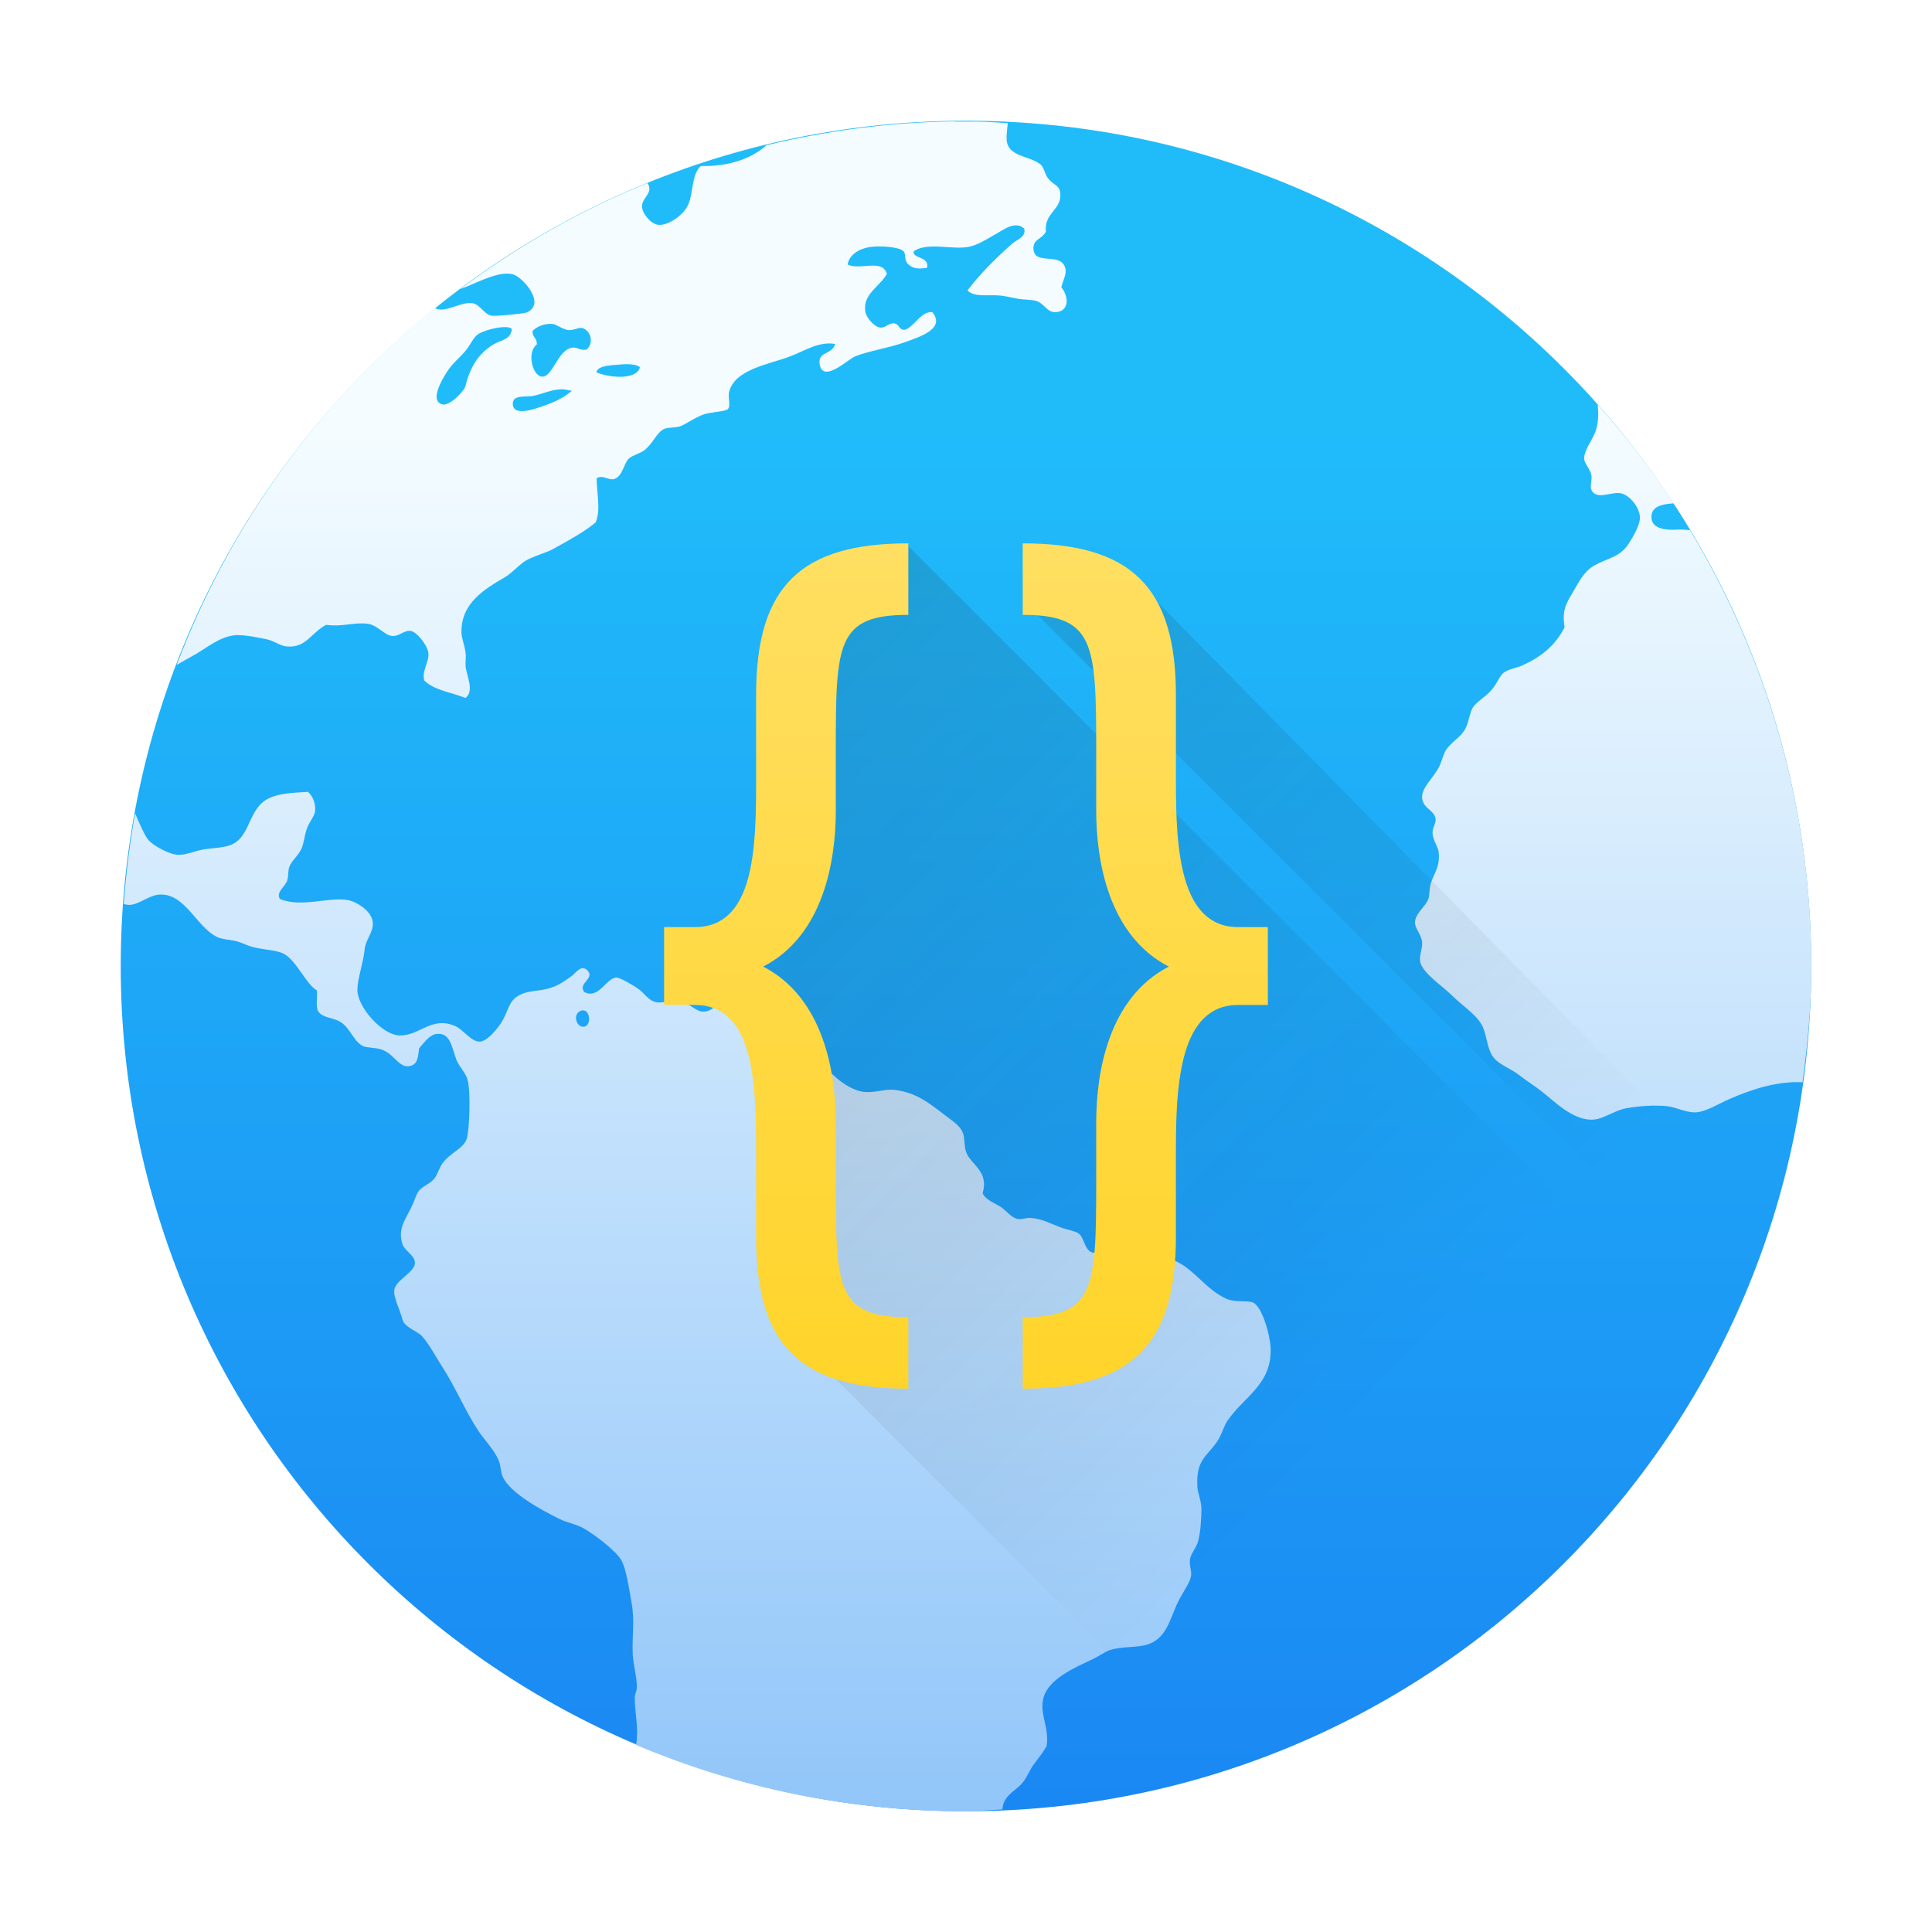
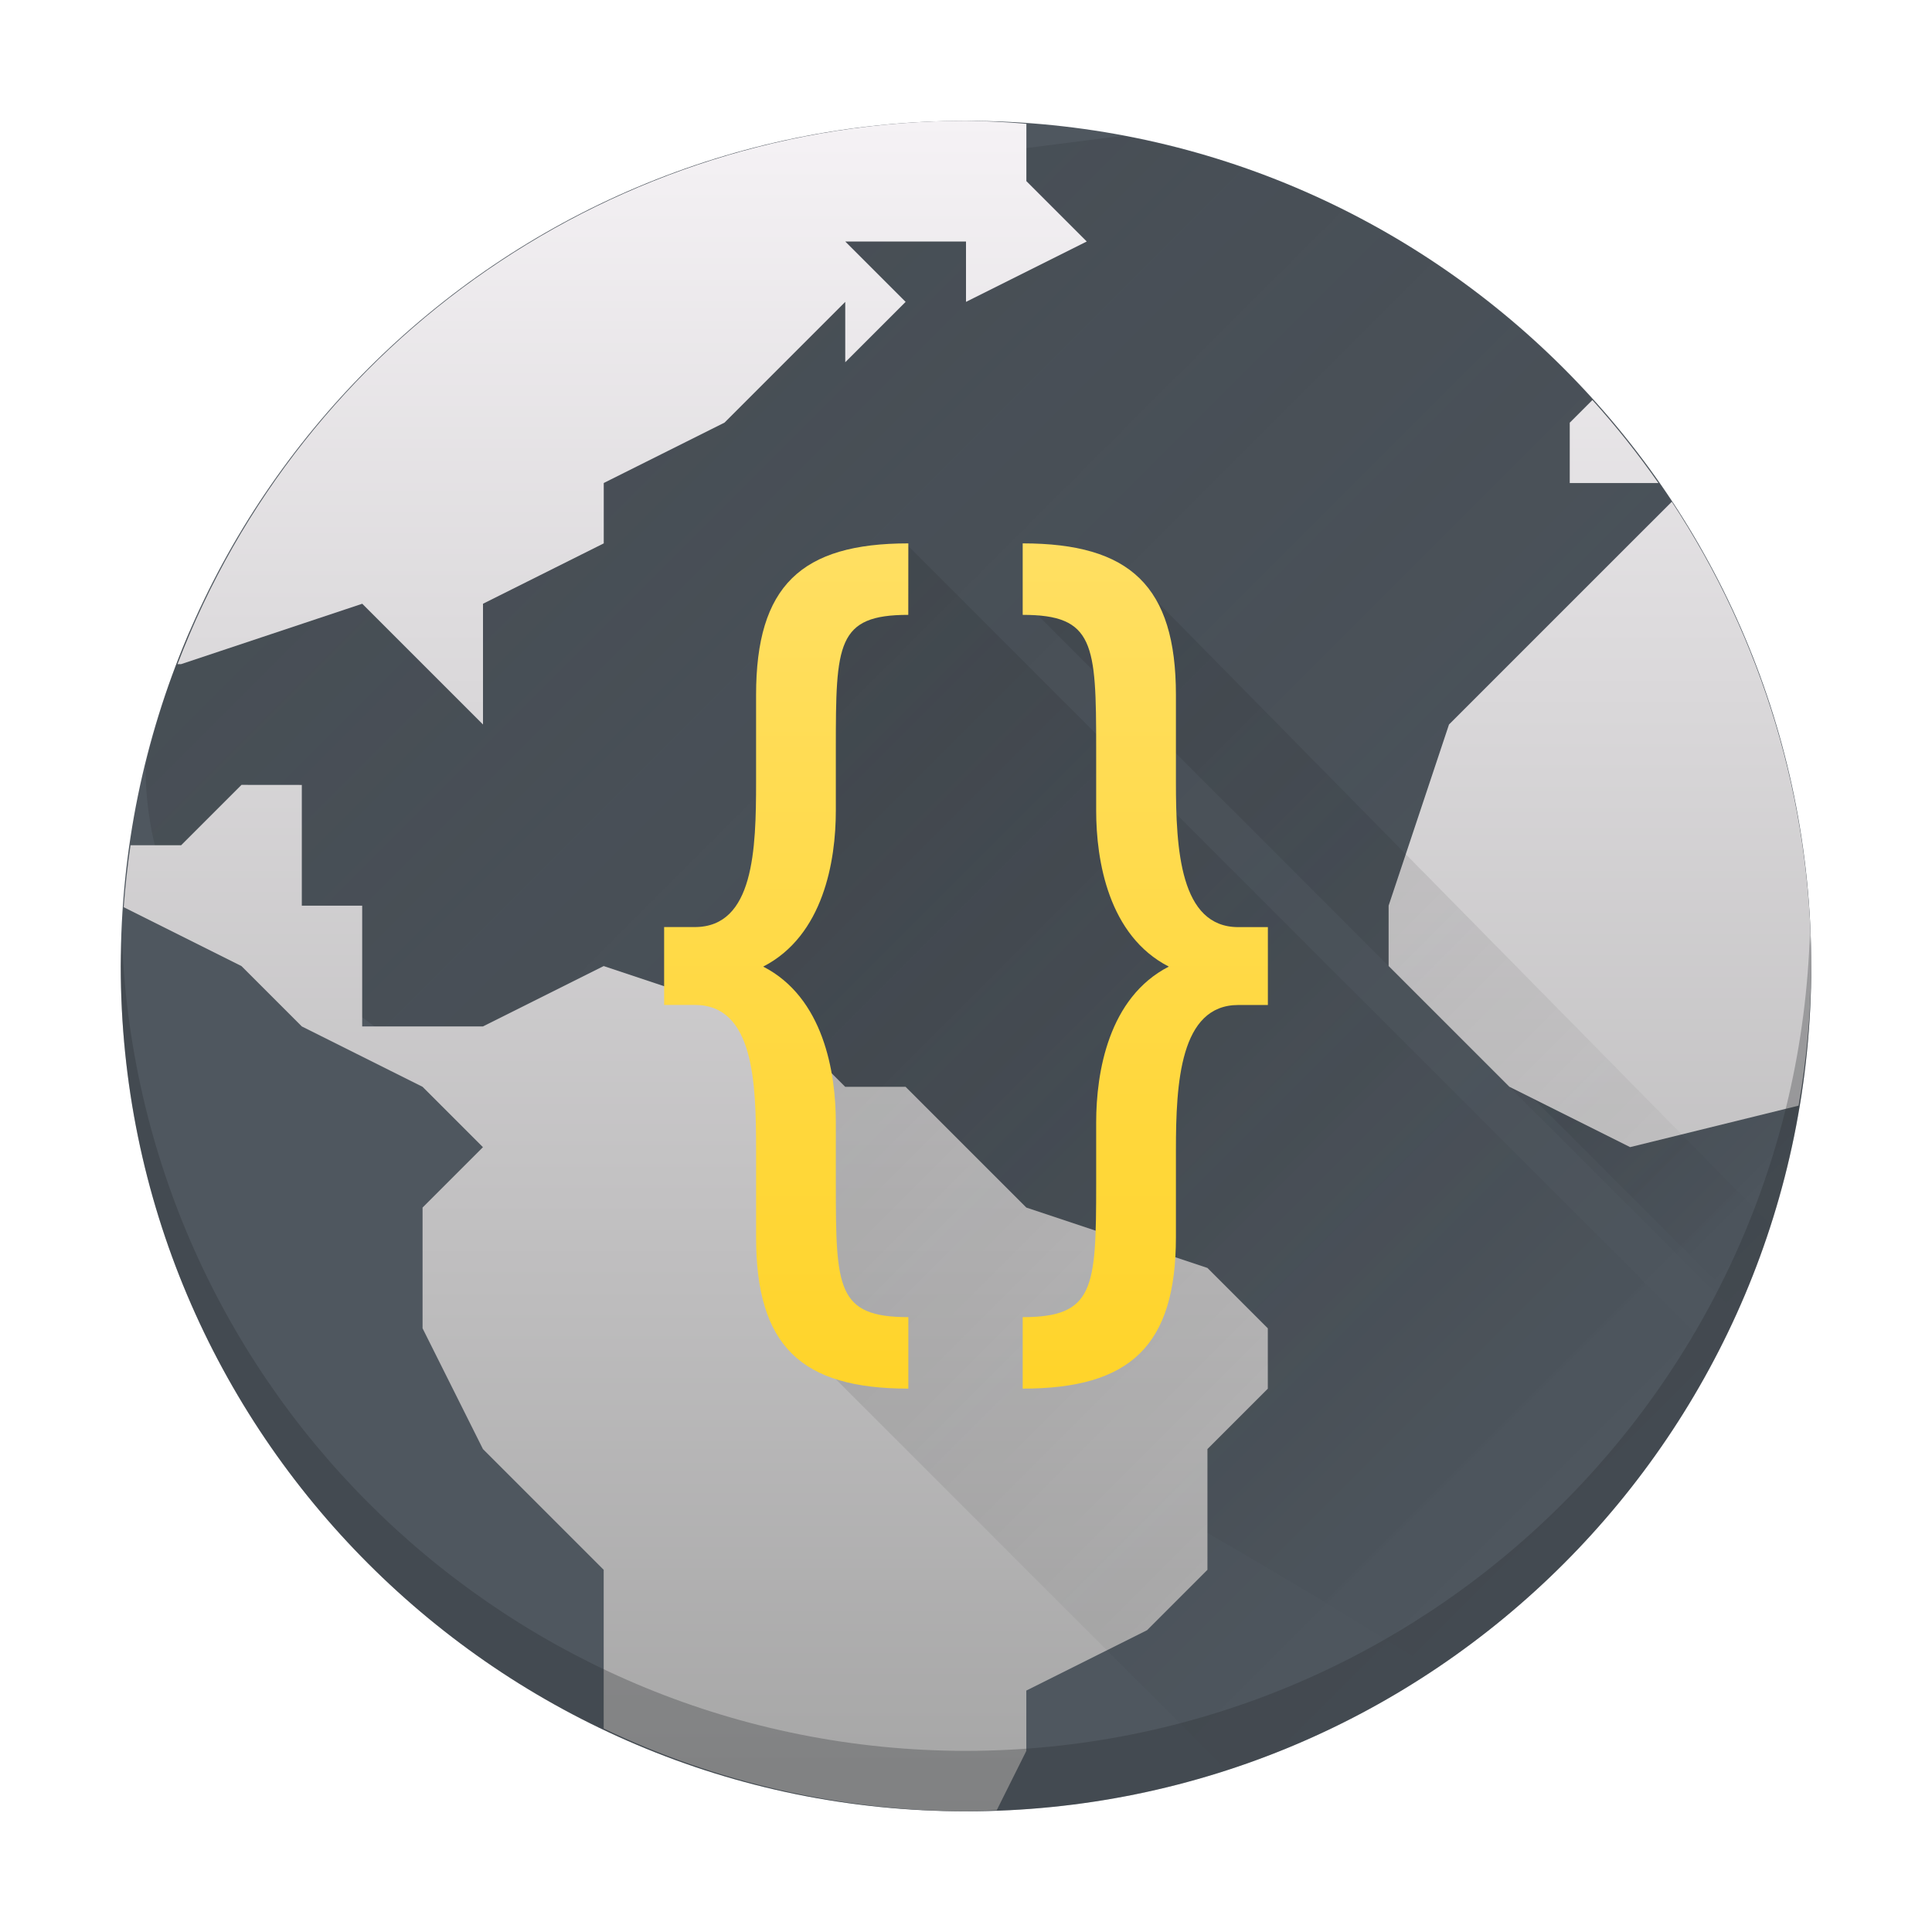
- <svg xmlns="http://www.w3.org/2000/svg" xmlns:xlink="http://www.w3.org/1999/xlink" width="32" version="1.1" height="32" id="svg2">
-   <defs id="defs5455">
-     <linearGradient xlink:href="#linearGradient4290" id="linearGradient4161" y1="30" y2="2" x2="0" gradientUnits="userSpaceOnUse" gradientTransform="matrix(1 0 0 1 351.8214 520.8605)" />
-     <linearGradient id="linearGradient4290">
-       <stop style="stop-color:#7cbaf8" id="stop4292" />
-       <stop offset="1" style="stop-color:#f4fcff" id="stop4294" />
-     </linearGradient>
-     <linearGradient id="linearGradient4143-8">
-       <stop style="stop-color:#197cf1" id="stop4145-6" />
-       <stop offset="1" style="stop-color:#20bcfa" id="stop4147-0" />
-     </linearGradient>
-     <linearGradient id="linearGradient4227-2">
-       <stop style="stop-color:#292c2f" id="stop4229-0" />
-       <stop offset="1" style="stop-opacity:0" id="stop4231-4" />
-     </linearGradient>
-     <linearGradient xlink:href="#linearGradient4227-2" id="linearGradient4230-7" y1="12.506" x1="23" y2="19.506" x2="30" gradientUnits="userSpaceOnUse" gradientTransform="matrix(1 0 0 1 351.8214 520.8605)" />
-     <linearGradient id="linearGradient4149" xlink:href="#linearGradient4143-8" y1="545.798" y2="517.798" gradientUnits="userSpaceOnUse" x2="0" gradientTransform="matrix(1 0 0 1 -32.75002 5.062512)" />
-     <linearGradient id="linearGradient4297" xlink:href="#linearGradient4227-2" y1="-2.981" y2="19.039" x1="0.043" gradientUnits="userSpaceOnUse" x2="22.064" gradientTransform="matrix(1 0 0 1 351.8214 520.8605)" />
-     <linearGradient id="linearGradient4175">
-       <stop style="stop-color:#ffd42a" id="stop4177" />
-       <stop offset="1" style="stop-color:#ffdf62" id="stop4179" />
-     </linearGradient>
-     <linearGradient xlink:href="#linearGradient4175" id="linearGradient4414" y1="538.798" y2="524.798" x2="0" gradientUnits="userSpaceOnUse" />
-     <linearGradient gradientTransform="translate(384.5714,515.798)" xlink:href="#linearGradient4227-2" id="linearGradient4449" x1="9" y1="9" x2="23" y2="23" gradientUnits="userSpaceOnUse" />
-     <linearGradient xlink:href="#linearGradient4175" id="linearGradient4414-5" x1="400.571" y1="538.798" x2="400.571" y2="524.798" gradientUnits="userSpaceOnUse" />
-   </defs>
-   <g id="layer1" transform="matrix(1 0 0 1 -384.5714 -515.798)">
-     <rect width="28" x="386.571" y="517.798" rx="14" height="28" style="fill:url(#linearGradient4149)" id="rect4130" />
-     <path style="fill:url(#linearGradient4297);opacity:0.2;fill-rule:evenodd" id="path4286" d="m 403.165,518.046 -2.975,0.381 -4.135,2.387 -1.502,2.602 c 0,0 -1.974,1.39 -2.271,1.311 -2.517,-0.029 -3.869,0.665 -4.58,1.547 -0.301,0.703 -0.537,1.44 -0.721,2.197 -0.005,0.761 0.162,1.352 0.162,1.352 7.061,6.356 14.121,9.096 21.182,13.643 0.445,-0.295 0.869,-0.616 1.275,-0.959 0.023,-0.02 0.045,-0.041 0.068,-0.061 0.36,-0.308 0.703,-0.636 1.029,-0.979 0.072,-0.076 0.14,-0.155 0.211,-0.232 0.283,-0.31 0.553,-0.632 0.807,-0.967 0.057,-0.075 0.114,-0.152 0.17,-0.229 0.276,-0.38 0.535,-0.772 0.771,-1.18 0.018,-0.03 0.037,-0.059 0.055,-0.09 1.065,-1.864 1.714,-3.999 1.824,-6.281 3.1e-4,-0.007 0.002,-0.013 0.002,-0.019 l 0,-0.002 -1.824,-7.637 c -2,-3.488 -5.452,-6.021 -9.549,-6.783 z" />
-     <path style="fill:url(#linearGradient4230-7);opacity:0.2;fill-rule:evenodd" id="path4219" d="m 413.583,526.64 -4.307,6.66 4.119,4.119 c 0.752,-1.72 1.176,-3.618 1.176,-5.621 0,-1.826 -0.358,-3.562 -0.988,-5.158 z" />
-     <path style="fill:url(#linearGradient4161)" id="path34" d="m 400.378,517.808 c -1.072,0.015 -2.111,0.154 -3.111,0.395 -0.263,0.236 -0.652,0.356 -1.088,0.344 -0.156,0.149 -0.12,0.428 -0.205,0.633 -0.072,0.172 -0.324,0.356 -0.496,0.342 -0.127,-0.011 -0.273,-0.19 -0.273,-0.309 -4.6e-4,-0.143 0.199,-0.223 0.09,-0.383 -1.114,0.452 -2.151,1.047 -3.1,1.756 0.254,-0.094 0.535,-0.251 0.766,-0.256 0.038,-4.5e-4 0.073,0.003 0.107,0.012 0.155,0.041 0.563,0.488 0.223,0.633 -0.032,0.014 -0.499,0.065 -0.58,0.051 -0.119,-0.02 -0.189,-0.184 -0.309,-0.205 -0.201,-0.035 -0.456,0.174 -0.629,0.08 -1.908,1.54 -3.388,3.575 -4.275,5.91 0.081,-0.047 0.165,-0.096 0.238,-0.135 0.25,-0.13 0.461,-0.34 0.752,-0.359 0.145,-0.003 0.355,0.039 0.494,0.068 0.129,0.026 0.232,0.113 0.344,0.121 0.316,0.024 0.391,-0.222 0.648,-0.359 0.266,0.038 0.443,-0.045 0.684,-0.018 0.164,0.018 0.282,0.193 0.41,0.203 0.107,0.011 0.203,-0.1 0.307,-0.084 0.101,0.016 0.275,0.236 0.291,0.359 0.021,0.154 -0.112,0.292 -0.068,0.461 0.161,0.164 0.454,0.197 0.684,0.291 0.15,-0.123 0.02,-0.353 0,-0.531 -0.003,-0.079 0.011,-0.148 0,-0.221 -0.014,-0.123 -0.068,-0.236 -0.068,-0.342 -0.003,-0.486 0.392,-0.714 0.719,-0.906 0.141,-0.084 0.252,-0.23 0.375,-0.291 0.173,-0.087 0.302,-0.107 0.445,-0.188 0.259,-0.145 0.481,-0.263 0.684,-0.428 0.094,-0.221 0.01,-0.516 0.018,-0.734 0.094,-0.057 0.174,0.026 0.273,0.018 0.156,-0.033 0.169,-0.254 0.258,-0.342 0.051,-0.051 0.192,-0.087 0.256,-0.137 0.156,-0.122 0.206,-0.307 0.342,-0.359 0.049,-0.02 0.161,-0.015 0.238,-0.035 0.101,-0.027 0.245,-0.147 0.41,-0.203 0.107,-0.037 0.354,-0.045 0.395,-0.086 0.051,-0.051 -7e-5,-0.196 0.018,-0.273 0.083,-0.386 0.664,-0.468 1.008,-0.598 0.241,-0.091 0.487,-0.258 0.752,-0.207 -0.052,0.183 -0.298,0.119 -0.256,0.342 0.058,0.309 0.471,-0.089 0.58,-0.135 0.209,-0.088 0.566,-0.141 0.84,-0.24 0.24,-0.088 0.67,-0.222 0.443,-0.496 -0.189,-0.011 -0.279,0.221 -0.443,0.291 -0.114,0.018 -0.093,-0.094 -0.189,-0.104 -0.092,-0.011 -0.144,0.085 -0.238,0.068 -0.094,-0.016 -0.226,-0.163 -0.24,-0.273 -0.037,-0.285 0.241,-0.402 0.359,-0.615 -0.078,-0.258 -0.435,-0.053 -0.65,-0.154 0.021,-0.154 0.18,-0.26 0.359,-0.289 0.147,-0.025 0.477,-0.012 0.564,0.066 0.051,0.043 0.004,0.151 0.086,0.223 0.087,0.079 0.194,0.071 0.307,0.053 0.041,-0.195 -0.253,-0.147 -0.221,-0.275 0.231,-0.151 0.606,-0.026 0.889,-0.068 0.163,-0.024 0.334,-0.14 0.479,-0.221 0.137,-0.078 0.315,-0.214 0.461,-0.086 0.04,0.14 -0.127,0.186 -0.205,0.256 -0.262,0.233 -0.531,0.499 -0.734,0.77 0.125,0.122 0.351,0.061 0.562,0.086 0.083,0.011 0.186,0.035 0.273,0.051 0.102,0.018 0.211,0.013 0.291,0.033 0.144,0.035 0.182,0.189 0.324,0.189 0.234,-4.2e-4 0.236,-0.254 0.104,-0.412 0.042,-0.161 0.107,-0.244 0.051,-0.357 -0.105,-0.211 -0.492,-0.011 -0.512,-0.273 -0.013,-0.17 0.143,-0.164 0.205,-0.291 -0.028,-0.329 0.27,-0.353 0.238,-0.648 -0.014,-0.123 -0.119,-0.125 -0.205,-0.24 -0.045,-0.059 -0.065,-0.177 -0.119,-0.223 -0.179,-0.151 -0.542,-0.122 -0.564,-0.41 -0.003,-0.098 0.011,-0.185 0.019,-0.277 -0.165,-0.008 -0.328,-0.023 -0.494,-0.025 l -0.387,0 z m -6.66,3.354 c 0.08,0.011 0.177,0.096 0.273,0.104 0.091,0.003 0.167,-0.05 0.223,-0.035 0.143,0.038 0.203,0.254 0.068,0.359 -0.112,0.014 -0.156,-0.048 -0.24,-0.033 -0.232,0.04 -0.321,0.494 -0.494,0.479 -0.164,-0.014 -0.252,-0.413 -0.086,-0.531 0.011,-0.104 -0.075,-0.12 -0.07,-0.223 0.049,-0.063 0.19,-0.131 0.326,-0.119 z m -0.77,0.053 c 0.048,0.002 0.083,0.013 0.102,0.033 -0.023,0.182 -0.166,0.171 -0.307,0.256 -0.243,0.147 -0.384,0.37 -0.461,0.684 -0.022,0.091 -0.261,0.333 -0.377,0.309 -0.271,-0.057 0.075,-0.557 0.137,-0.633 0.068,-0.084 0.16,-0.159 0.24,-0.256 0.078,-0.094 0.13,-0.221 0.205,-0.273 0.083,-0.057 0.318,-0.125 0.461,-0.119 z m 2.023,0.615 c 0.087,0.002 0.164,0.016 0.199,0.051 -0.056,0.226 -0.541,0.166 -0.719,0.084 0.012,-0.085 0.144,-0.108 0.256,-0.119 0.079,-0.003 0.177,-0.018 0.264,-0.016 z m -1.107,0.416 c 0.058,-0.002 0.117,0.011 0.178,0.027 -0.157,0.132 -0.328,0.206 -0.598,0.291 -0.13,0.041 -0.355,0.092 -0.377,-0.053 -0.027,-0.178 0.19,-0.136 0.309,-0.152 0.149,-0.021 0.313,-0.108 0.488,-0.113 z m 17.17,0.254 c 0.013,0.128 0.015,0.25 -0.019,0.389 -0.046,0.185 -0.213,0.353 -0.205,0.514 0.011,0.083 0.101,0.162 0.121,0.273 0.011,0.059 -0.028,0.186 0,0.24 0.087,0.168 0.324,0.026 0.479,0.051 0.151,0.024 0.326,0.241 0.324,0.41 -0.002,0.118 -0.113,0.314 -0.188,0.428 -0.149,0.227 -0.351,0.237 -0.564,0.357 -0.178,0.101 -0.255,0.27 -0.359,0.445 -0.113,0.19 -0.183,0.305 -0.137,0.58 -0.153,0.303 -0.385,0.489 -0.701,0.633 -0.094,0.042 -0.221,0.057 -0.307,0.119 -0.068,0.049 -0.108,0.182 -0.205,0.291 -0.12,0.133 -0.246,0.189 -0.309,0.291 -0.049,0.079 -0.065,0.236 -0.119,0.342 -0.073,0.144 -0.228,0.214 -0.324,0.359 -0.044,0.067 -0.073,0.203 -0.121,0.291 -0.108,0.197 -0.293,0.339 -0.273,0.512 0.02,0.167 0.21,0.196 0.223,0.342 0.003,0.082 -0.054,0.133 -0.051,0.223 0.003,0.131 0.091,0.223 0.102,0.324 0.025,0.254 -0.087,0.356 -0.135,0.529 -0.023,0.083 -0.013,0.175 -0.035,0.24 -0.042,0.127 -0.219,0.242 -0.223,0.393 -0.002,0.107 0.11,0.192 0.119,0.342 0.003,0.103 -0.051,0.214 -0.033,0.309 0.036,0.186 0.369,0.402 0.514,0.547 0.193,0.193 0.446,0.343 0.529,0.547 0.07,0.173 0.07,0.399 0.205,0.529 0.1,0.096 0.265,0.156 0.393,0.256 0.119,0.093 0.25,0.174 0.377,0.273 0.208,0.163 0.522,0.488 0.854,0.463 0.173,-0.013 0.351,-0.155 0.547,-0.189 0.202,-0.036 0.464,-0.054 0.668,-0.033 0.156,0.016 0.316,0.109 0.479,0.102 0.171,-0.011 0.368,-0.138 0.562,-0.223 0.308,-0.134 0.755,-0.3 1.205,-0.275 0.086,-0.63 0.146,-1.269 0.146,-1.924 0,-2.649 -0.741,-5.113 -2.01,-7.221 -0.059,-0.004 -0.113,-0.012 -0.178,-0.01 -0.173,0.011 -0.458,0.011 -0.461,-0.205 -0.002,-0.177 0.167,-0.216 0.369,-0.229 -0.378,-0.578 -0.801,-1.121 -1.258,-1.635 z m -21.369,6.414 c -0.284,0.016 -0.469,0.029 -0.631,0.102 -0.37,0.168 -0.298,0.669 -0.668,0.787 -0.128,0.041 -0.303,0.042 -0.443,0.068 -0.121,0.022 -0.269,0.088 -0.395,0.086 -0.148,-0.003 -0.406,-0.146 -0.494,-0.24 -0.061,-0.066 -0.16,-0.295 -0.225,-0.447 -0.089,0.492 -0.151,0.993 -0.188,1.502 0.03,0.006 0.062,0.014 0.088,0.014 0.162,9.7e-4 0.335,-0.167 0.514,-0.172 0.419,-0.012 0.601,0.533 0.939,0.701 0.085,0.042 0.197,0.044 0.307,0.068 0.088,0.02 0.155,0.057 0.24,0.086 0.181,0.061 0.402,0.055 0.547,0.119 0.218,0.097 0.377,0.506 0.564,0.615 0.011,0.11 -0.02,0.259 0.018,0.342 0.088,0.12 0.214,0.094 0.359,0.172 0.174,0.094 0.227,0.336 0.393,0.41 0.057,0.025 0.201,0.023 0.291,0.051 0.227,0.069 0.3,0.331 0.494,0.273 0.127,-0.037 0.118,-0.169 0.139,-0.291 0.084,-0.091 0.175,-0.236 0.307,-0.238 0.212,-0.011 0.231,0.22 0.309,0.426 0.044,0.117 0.158,0.219 0.188,0.342 0.053,0.212 0.027,0.848 -0.018,0.975 -0.053,0.156 -0.265,0.222 -0.395,0.395 -0.061,0.081 -0.09,0.199 -0.137,0.256 -0.084,0.102 -0.209,0.129 -0.271,0.223 -0.035,0.053 -0.069,0.167 -0.104,0.238 -0.103,0.217 -0.241,0.372 -0.154,0.633 0.036,0.107 0.205,0.18 0.205,0.307 4.4e-4,0.149 -0.317,0.282 -0.342,0.445 -0.018,0.121 0.098,0.338 0.137,0.496 0.028,0.119 0.254,0.194 0.324,0.273 0.12,0.135 0.217,0.325 0.326,0.494 0.217,0.333 0.387,0.738 0.598,1.061 0.112,0.169 0.267,0.321 0.342,0.496 0.038,0.088 0.033,0.194 0.068,0.273 0.122,0.276 0.661,0.564 0.939,0.701 0.13,0.063 0.275,0.086 0.395,0.152 0.181,0.101 0.539,0.372 0.631,0.531 0.082,0.143 0.132,0.49 0.172,0.717 0.053,0.3 0.003,0.531 0.018,0.855 0.011,0.176 0.067,0.353 0.068,0.529 9.3e-4,0.062 -0.033,0.107 -0.035,0.17 -0.003,0.213 0.053,0.453 0.035,0.668 -10e-4,0.046 -0.006,0.081 -0.014,0.121 1.678,0.708 3.524,1.1 5.465,1.1 0.203,0 0.401,-0.023 0.602,-0.031 0.005,-0.032 0.009,-0.064 0.016,-0.09 0.062,-0.173 0.221,-0.231 0.324,-0.359 0.078,-0.097 0.114,-0.21 0.188,-0.307 0.08,-0.105 0.152,-0.198 0.205,-0.291 0.051,-0.312 -0.124,-0.53 -0.051,-0.803 0.082,-0.307 0.505,-0.494 0.803,-0.633 0.102,-0.048 0.208,-0.125 0.291,-0.154 0.206,-0.072 0.462,-0.033 0.65,-0.102 0.32,-0.117 0.354,-0.46 0.512,-0.752 0.074,-0.138 0.173,-0.277 0.188,-0.375 0.013,-0.088 -0.032,-0.171 -0.018,-0.275 0.016,-0.103 0.108,-0.193 0.137,-0.307 0.037,-0.148 0.053,-0.364 0.053,-0.529 0,-0.135 -0.063,-0.255 -0.068,-0.377 -0.022,-0.443 0.16,-0.493 0.324,-0.734 0.082,-0.12 0.112,-0.256 0.17,-0.342 0.275,-0.411 0.753,-0.609 0.719,-1.23 -0.012,-0.206 -0.14,-0.671 -0.291,-0.736 -0.086,-0.038 -0.285,-0.003 -0.41,-0.051 -0.404,-0.151 -0.642,-0.652 -1.061,-0.684 -0.089,-0.011 -0.171,0.037 -0.271,0.035 -0.166,-0.011 -0.416,-0.116 -0.6,-0.137 -0.117,-0.013 -0.272,0.035 -0.342,0 -0.107,-0.052 -0.118,-0.248 -0.205,-0.307 -0.069,-0.047 -0.202,-0.063 -0.307,-0.104 -0.168,-0.065 -0.302,-0.141 -0.496,-0.154 -0.06,-0.003 -0.135,0.029 -0.205,0.018 -0.107,-0.018 -0.192,-0.145 -0.291,-0.205 -0.124,-0.076 -0.24,-0.113 -0.291,-0.221 0.112,-0.368 -0.198,-0.471 -0.273,-0.684 -0.036,-0.1 -0.019,-0.22 -0.051,-0.309 -0.044,-0.127 -0.171,-0.2 -0.309,-0.307 -0.247,-0.19 -0.467,-0.368 -0.82,-0.412 -0.155,-0.02 -0.308,0.047 -0.496,0.035 -0.199,-0.013 -0.449,-0.187 -0.598,-0.357 -0.145,-0.166 -0.216,-0.315 -0.342,-0.395 -0.119,-0.077 -0.278,-0.075 -0.359,-0.152 -0.036,-0.034 -0.03,-0.092 -0.068,-0.172 -0.06,-0.124 -0.161,-0.193 -0.086,-0.342 -0.136,-0.07 -0.14,0.129 -0.289,0.104 -0.133,-0.189 -0.245,-0.278 -0.547,-0.223 -0.138,0.025 -0.216,0.201 -0.377,0.205 -0.132,0.011 -0.236,-0.147 -0.41,-0.172 -0.132,-0.018 -0.281,0.035 -0.375,0.018 -0.146,-0.029 -0.191,-0.151 -0.324,-0.238 -0.098,-0.064 -0.287,-0.174 -0.342,-0.172 -0.172,0.011 -0.294,0.366 -0.531,0.24 -0.115,-0.146 0.187,-0.223 0.051,-0.359 -0.104,-0.104 -0.191,0.046 -0.273,0.104 -0.095,0.066 -0.184,0.131 -0.289,0.17 -0.235,0.088 -0.381,0.042 -0.564,0.137 -0.17,0.088 -0.177,0.235 -0.273,0.41 -0.079,0.143 -0.259,0.351 -0.377,0.359 -0.143,0.011 -0.28,-0.2 -0.41,-0.256 -0.391,-0.17 -0.581,0.15 -0.906,0.154 -0.302,0.011 -0.732,-0.486 -0.717,-0.77 0.003,-0.173 0.099,-0.436 0.119,-0.65 0.018,-0.17 0.135,-0.272 0.137,-0.428 0.003,-0.208 -0.275,-0.368 -0.41,-0.393 -0.319,-0.059 -0.763,0.129 -1.129,-0.018 -0.07,-0.116 0.082,-0.196 0.121,-0.309 0.022,-0.064 0.01,-0.15 0.033,-0.221 0.041,-0.109 0.154,-0.193 0.205,-0.309 0.038,-0.088 0.048,-0.215 0.086,-0.324 0.044,-0.124 0.127,-0.204 0.137,-0.291 0.013,-0.115 -0.031,-0.248 -0.121,-0.324 z m 4.57,3.619 c 0.116,0.011 0.13,0.25 0.012,0.27 -0.128,0.02 -0.192,-0.2 -0.068,-0.258 0.021,-0.011 0.04,-0.013 0.057,-0.012 z" />
-     <path style="opacity:0.2;fill:url(#linearGradient4449);fill-opacity:1;fill-rule:evenodd;stroke:none;stroke-width:1px;stroke-linecap:butt;stroke-linejoin:miter;stroke-opacity:1" d="m 399.571,524.798 -1,1 -1,1 0,3 0,1 -1,1 1,1 0,5 7.318,7.318 c 3.533,-1.138 6.438,-3.637 8.115,-6.885 L 399.571,524.798 Z m 2,0 0,1 11.758,11.758 c 0.215,-0.477 0.411,-0.965 0.572,-1.469 l -10.131,-10.289 -2.199,-1 z" id="path4431" />
-     <path style="font-style:normal;font-variant:normal;font-weight:normal;font-stretch:normal;font-size:medium;line-height:125%;font-family:oxygen;-inkscape-font-specification:oxygen;letter-spacing:0px;word-spacing:0px;fill:url(#linearGradient4414-5);fill-opacity:1;stroke:none;stroke-width:1px;stroke-linecap:butt;stroke-linejoin:miter;stroke-opacity:1" d="m 399.616,524.798 c -1.777,0 -2.521,0.706 -2.521,2.51 l 0,1.442 c 0,1.114 -0.034,2.404 -1.016,2.404 l -0.508,0 0,1.289 0.508,0 c 0.981,0 1.016,1.29 1.016,2.404 l 0,1.442 c 0,1.803 0.745,2.51 2.521,2.51 l 0,-1.184 c -1.185,0 -1.201,-0.478 -1.201,-2.211 l 0,-1.016 c 0,-0.831 -0.205,-2.067 -1.203,-2.58 0.998,-0.513 1.203,-1.751 1.203,-2.582 l 0,-1.033 c 0,-1.733 0.017,-2.211 1.201,-2.211 z m 1.895,0 0,1.184 c 1.185,0 1.217,0.478 1.217,2.211 l 0,1.033 c 0,0.831 0.205,2.069 1.203,2.582 -0.998,0.513 -1.203,1.749 -1.203,2.58 l 0,1.016 c 0,1.733 -0.032,2.211 -1.217,2.211 l 0,1.184 c 1.777,0 2.537,-0.706 2.537,-2.51 l 0,-1.442 c 0,-1.114 0.069,-2.404 1.033,-2.404 l 0.49,0 0,-1.289 -0.49,0 c -0.965,0 -1.033,-1.29 -1.033,-2.404 l 0,-1.442 c 0,-1.803 -0.76,-2.51 -2.537,-2.51 z" id="path4121" />
+ <svg xmlns="http://www.w3.org/2000/svg" xmlns:xlink="http://www.w3.org/1999/xlink" height="32" width="32">
+   <linearGradient id="a">
+     <stop offset="0" stop-color="#292c2f" />
+     <stop offset="1" stop-opacity="0" />
+   </linearGradient>
+   <linearGradient id="b" gradientUnits="userSpaceOnUse" x1="-27.898" x2="-7.898" xlink:href="#a" y1="3.831" y2="23.831" />
+   <linearGradient id="c" gradientUnits="userSpaceOnUse" x1="-10.898" x2="-3.898" xlink:href="#a" y1="10.831" y2="17.831" />
+   <linearGradient id="d" gradientUnits="userSpaceOnUse" x1="-31.898" x2="-31.898" y1="27.831" y2="-.169">
+     <stop offset="0" stop-color="#a5a5a5" />
+     <stop offset="1" stop-color="#f5f2f5" />
+   </linearGradient>
+   <linearGradient id="e" gradientUnits="userSpaceOnUse" x1="13" x2="27" xlink:href="#a" y1="10" y2="24" />
+   <linearGradient id="f" gradientUnits="userSpaceOnUse" x1="16" x2="16" y1="23" y2="9">
+     <stop offset="0" stop-color="#ffd42a" />
+     <stop offset="1" stop-color="#ffdf62" />
+   </linearGradient>
+   <g transform="translate(33.898 2.17)">
+     <rect fill="#4f575f" height="28" rx="14" width="28" x="-31.898" y="-.169" />
+     <path d="M-15.304.079l-2.975.38-4.135 2.388-1.502 2.6s-1.973 1.39-2.271 1.31c-2.517-.028-3.87.666-4.58 1.549-.301.703-.537 1.44-.72 2.197-.006.76.16 1.35.16 1.35 7.06 6.358 14.122 9.098 21.183 13.644a13.9 13.9 0 0 0 1.275-.96l.069-.06c.36-.307.703-.635 1.029-.978.072-.076.14-.155.21-.232a13.928 13.928 0 0 0 1.749-2.375l.055-.09a13.991 13.991 0 0 0 1.824-6.282l.002-.02v-.001L-5.755 6.86a13.95 13.95 0 0 0-9.55-6.783z" fill="url(#b)" fill-rule="evenodd" opacity=".2" />
+     <path d="M-4.886 8.673l-4.307 6.66 4.12 4.12a13.997 13.997 0 0 0 .187-10.78z" fill="url(#c)" fill-rule="evenodd" opacity=".2" />
+     <path d="M-17.898-.17a14 14 0 0 0-13.06 9h.06l3-1 1 1 1 1v-2l2-1v-1l2-1 2-2v1l1-1-1-1h2v1l2-1-1-1v-.95a14 14 0 0 0-1-.05zm10.375 4.626l-.375.375v1h1.469a14 14 0 0 0-1.094-1.375zm1.316 1.684l-.691.69-2 2-1 1-1 3v1l1 1 1 1 2 1 2.79-.687a14 14 0 0 0 .21-2.312 14 14 0 0 0-2.31-7.691zm-23.691 4.69l-1 1h-.838c-.05.34-.088.682-.113 1.024v.002l1.95.975 1 1 2 1 1 1-1 1v2l1 2 2 2v2.629a14 14 0 0 0 6 1.37c.17-.002.34-.008.51-.017l.49-.982v-1l2-1 1-1v-2l1-1v-1l-1-1-3-1-1-1-1-1h-1l-1-1-3-1-2 1h-2v-2h-1v-2z" fill="url(#d)" />
  </g>
+   <path d="M15 9l-1 1-1 1v4l-1 1 1 1v5l7.318 7.318a13.965 13.965 0 0 0 8.116-6.884zm2 0v1l11.758 11.758c.215-.477.41-.965.572-1.469L19.2 10z" fill="url(#e)" fill-rule="evenodd" opacity=".2" />
+   <path d="M15.045 9c-1.777 0-2.522.706-2.522 2.51v1.441c0 1.114-.034 2.404-1.015 2.404H11v1.29h.508c.981 0 1.015 1.29 1.015 2.404v1.441c0 1.804.745 2.51 2.522 2.51v-1.184c-1.185 0-1.201-.478-1.201-2.21V18.59c0-.831-.205-2.068-1.203-2.58.998-.513 1.203-1.751 1.203-2.582v-1.034c0-1.732.016-2.21 1.2-2.21zm1.894 0v1.184c1.185 0 1.217.478 1.217 2.21v1.034c0 .83.205 2.07 1.203 2.582-.998.512-1.203 1.749-1.203 2.58v1.016c0 1.732-.032 2.21-1.217 2.21V23c1.777 0 2.538-.706 2.538-2.51v-1.44c0-1.114.068-2.404 1.033-2.404H21v-1.29h-.49c-.965 0-1.033-1.29-1.033-2.404V11.51c0-1.804-.76-2.51-2.538-2.51z" fill="url(#f)" />
+   <path d="M29.979 15.414A14 14 0 0 1 16 29 14 14 0 0 1 2.021 15.586 14 14 0 0 0 2 16a14 14 0 0 0 14 14 14 14 0 0 0 14-14 14 14 0 0 0-.021-.586z" fill="#292c2f" opacity=".3" />
</svg>
